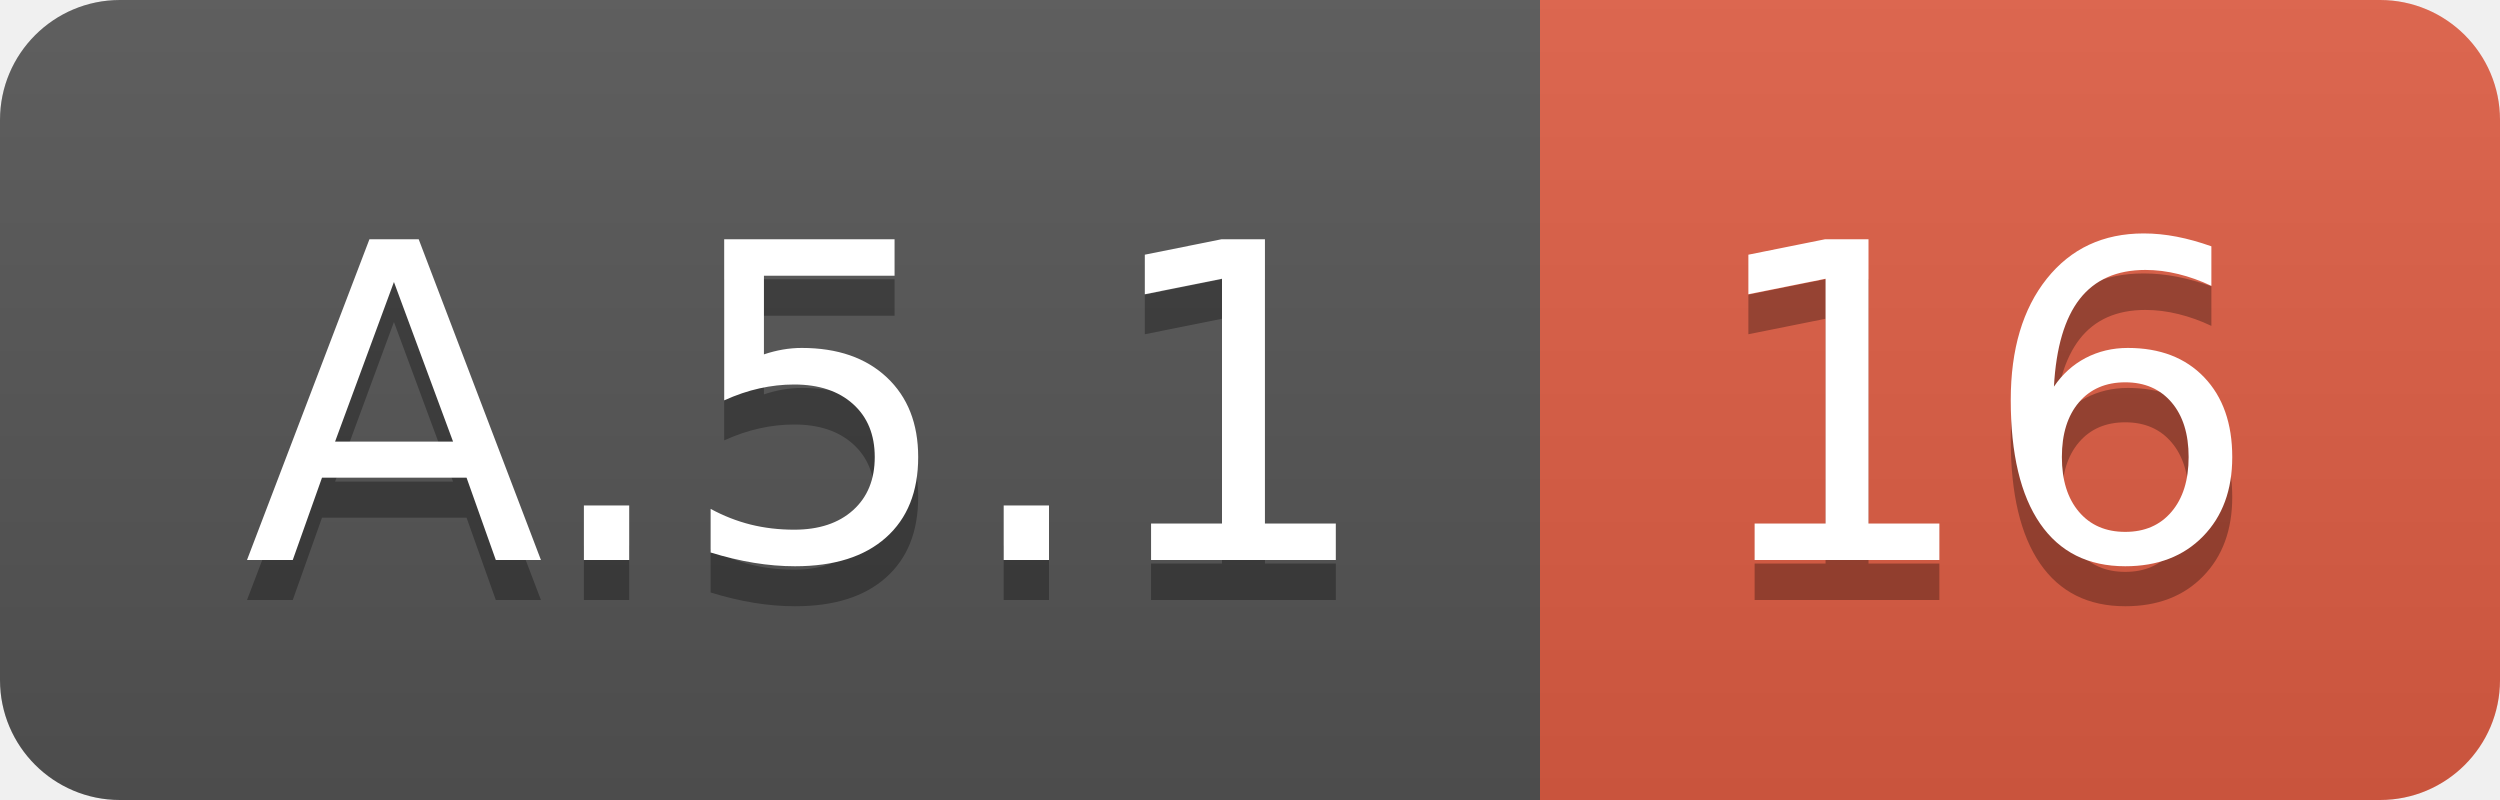
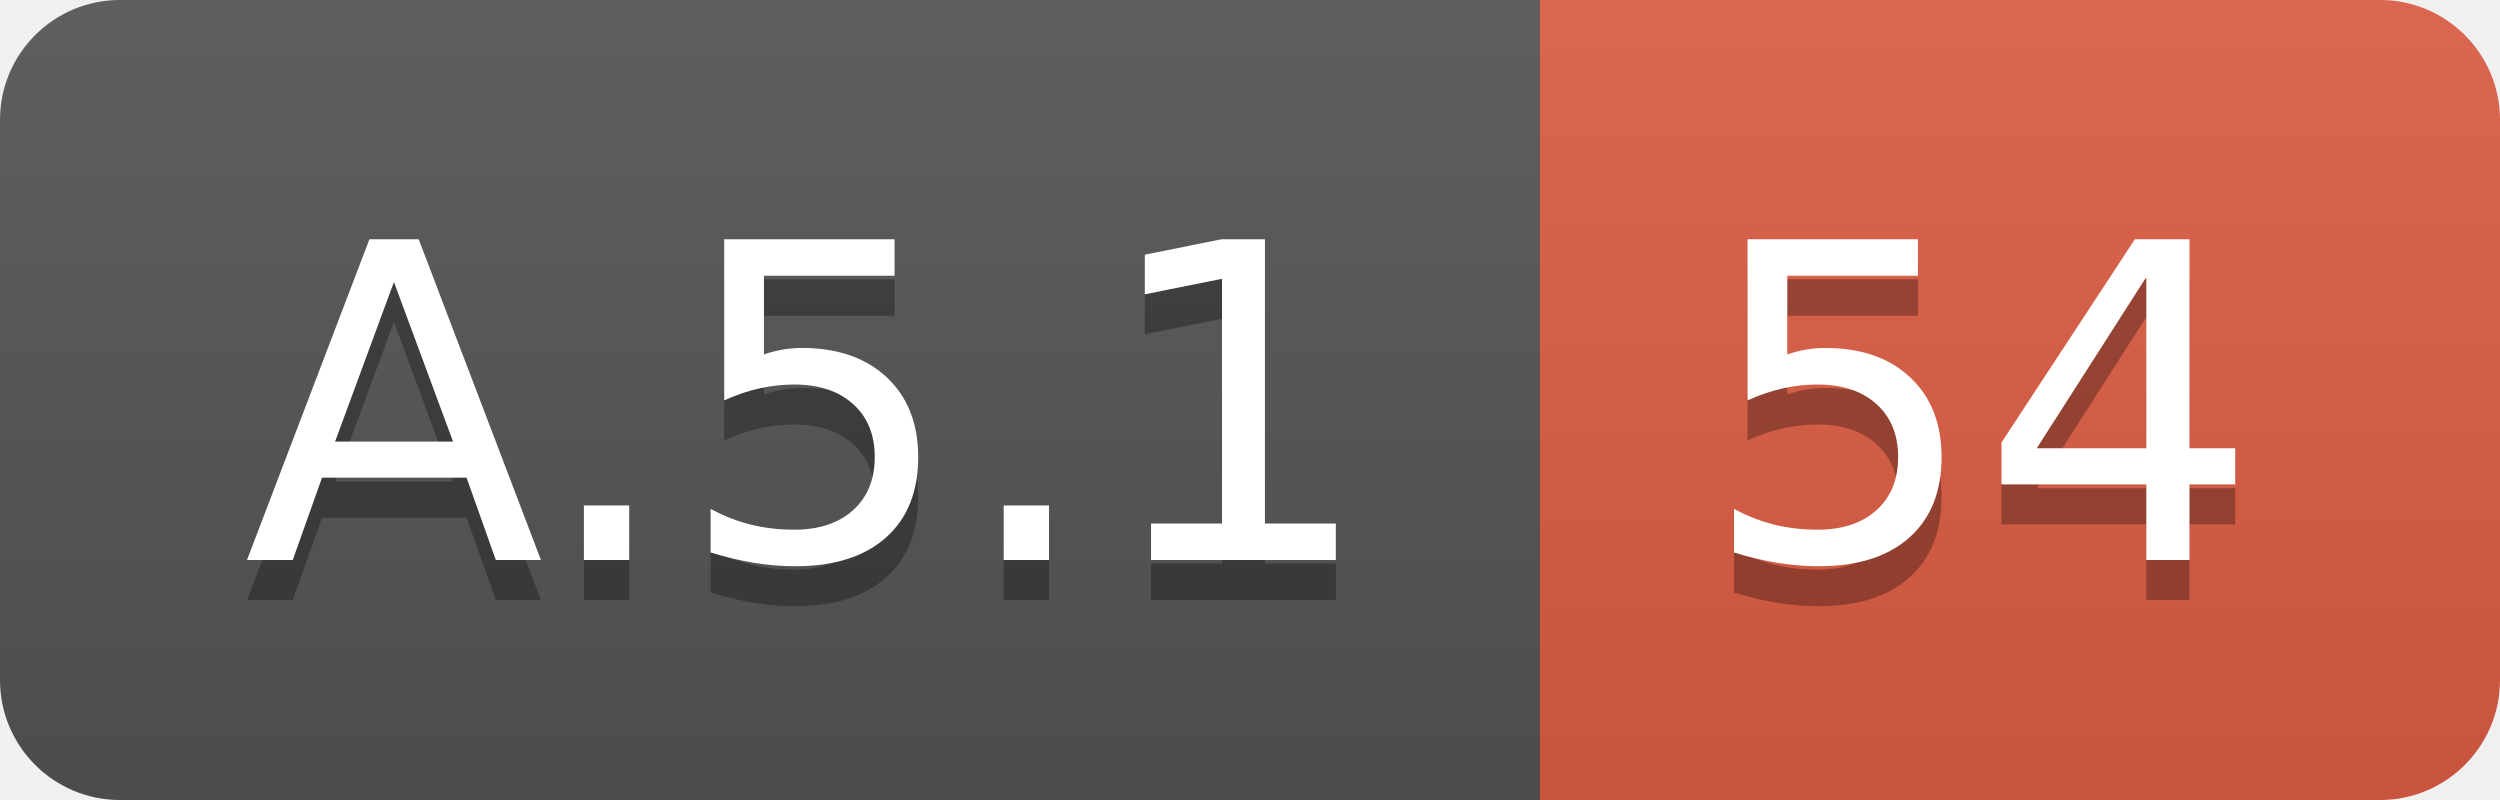
<svg xmlns="http://www.w3.org/2000/svg" width="62.5" height="20">
  <linearGradient id="smooth" x2="0" y2="100%">
    <stop offset="0" stop-color="#bbb" stop-opacity=".1" />
    <stop offset="1" stop-opacity=".1" />
  </linearGradient>
  <clipPath id="round">
    <rect width="62.5" height="20" rx="3" fill="#fff" />
  </clipPath>
  <g clip-path="url(#round)">
    <rect width="38.5" height="20" fill="#555" />
    <rect x="38.5" width="24.0" height="20" fill="#e05d44" />
    <rect width="62.5" height="20" fill="url(#smooth)" />
  </g>
  <g fill="#fff" text-anchor="middle" font-family="DejaVu Sans,Verdana,Geneva,sans-serif" font-size="110">
    <text x="202.5" y="150" fill="#010101" fill-opacity=".3" transform="scale(0.1)" textLength="285.0" lengthAdjust="spacing">A.5.1</text>
    <text x="202.5" y="140" transform="scale(0.1)" textLength="285.0" lengthAdjust="spacing">A.5.1</text>
-     <text x="495.0" y="150" fill="#010101" fill-opacity=".3" transform="scale(0.1)" textLength="140.0" lengthAdjust="spacing">16</text>
-     <text x="495.0" y="140" transform="scale(0.1)" textLength="140.0" lengthAdjust="spacing">16</text>
+     <text x="495.0" y="150" fill="#010101" fill-opacity=".3" transform="scale(0.1)" textLength="140.0" lengthAdjust="spacing">54</text>
+     <text x="495.0" y="140" transform="scale(0.1)" textLength="140.0" lengthAdjust="spacing">54</text>
  </g>
</svg>
